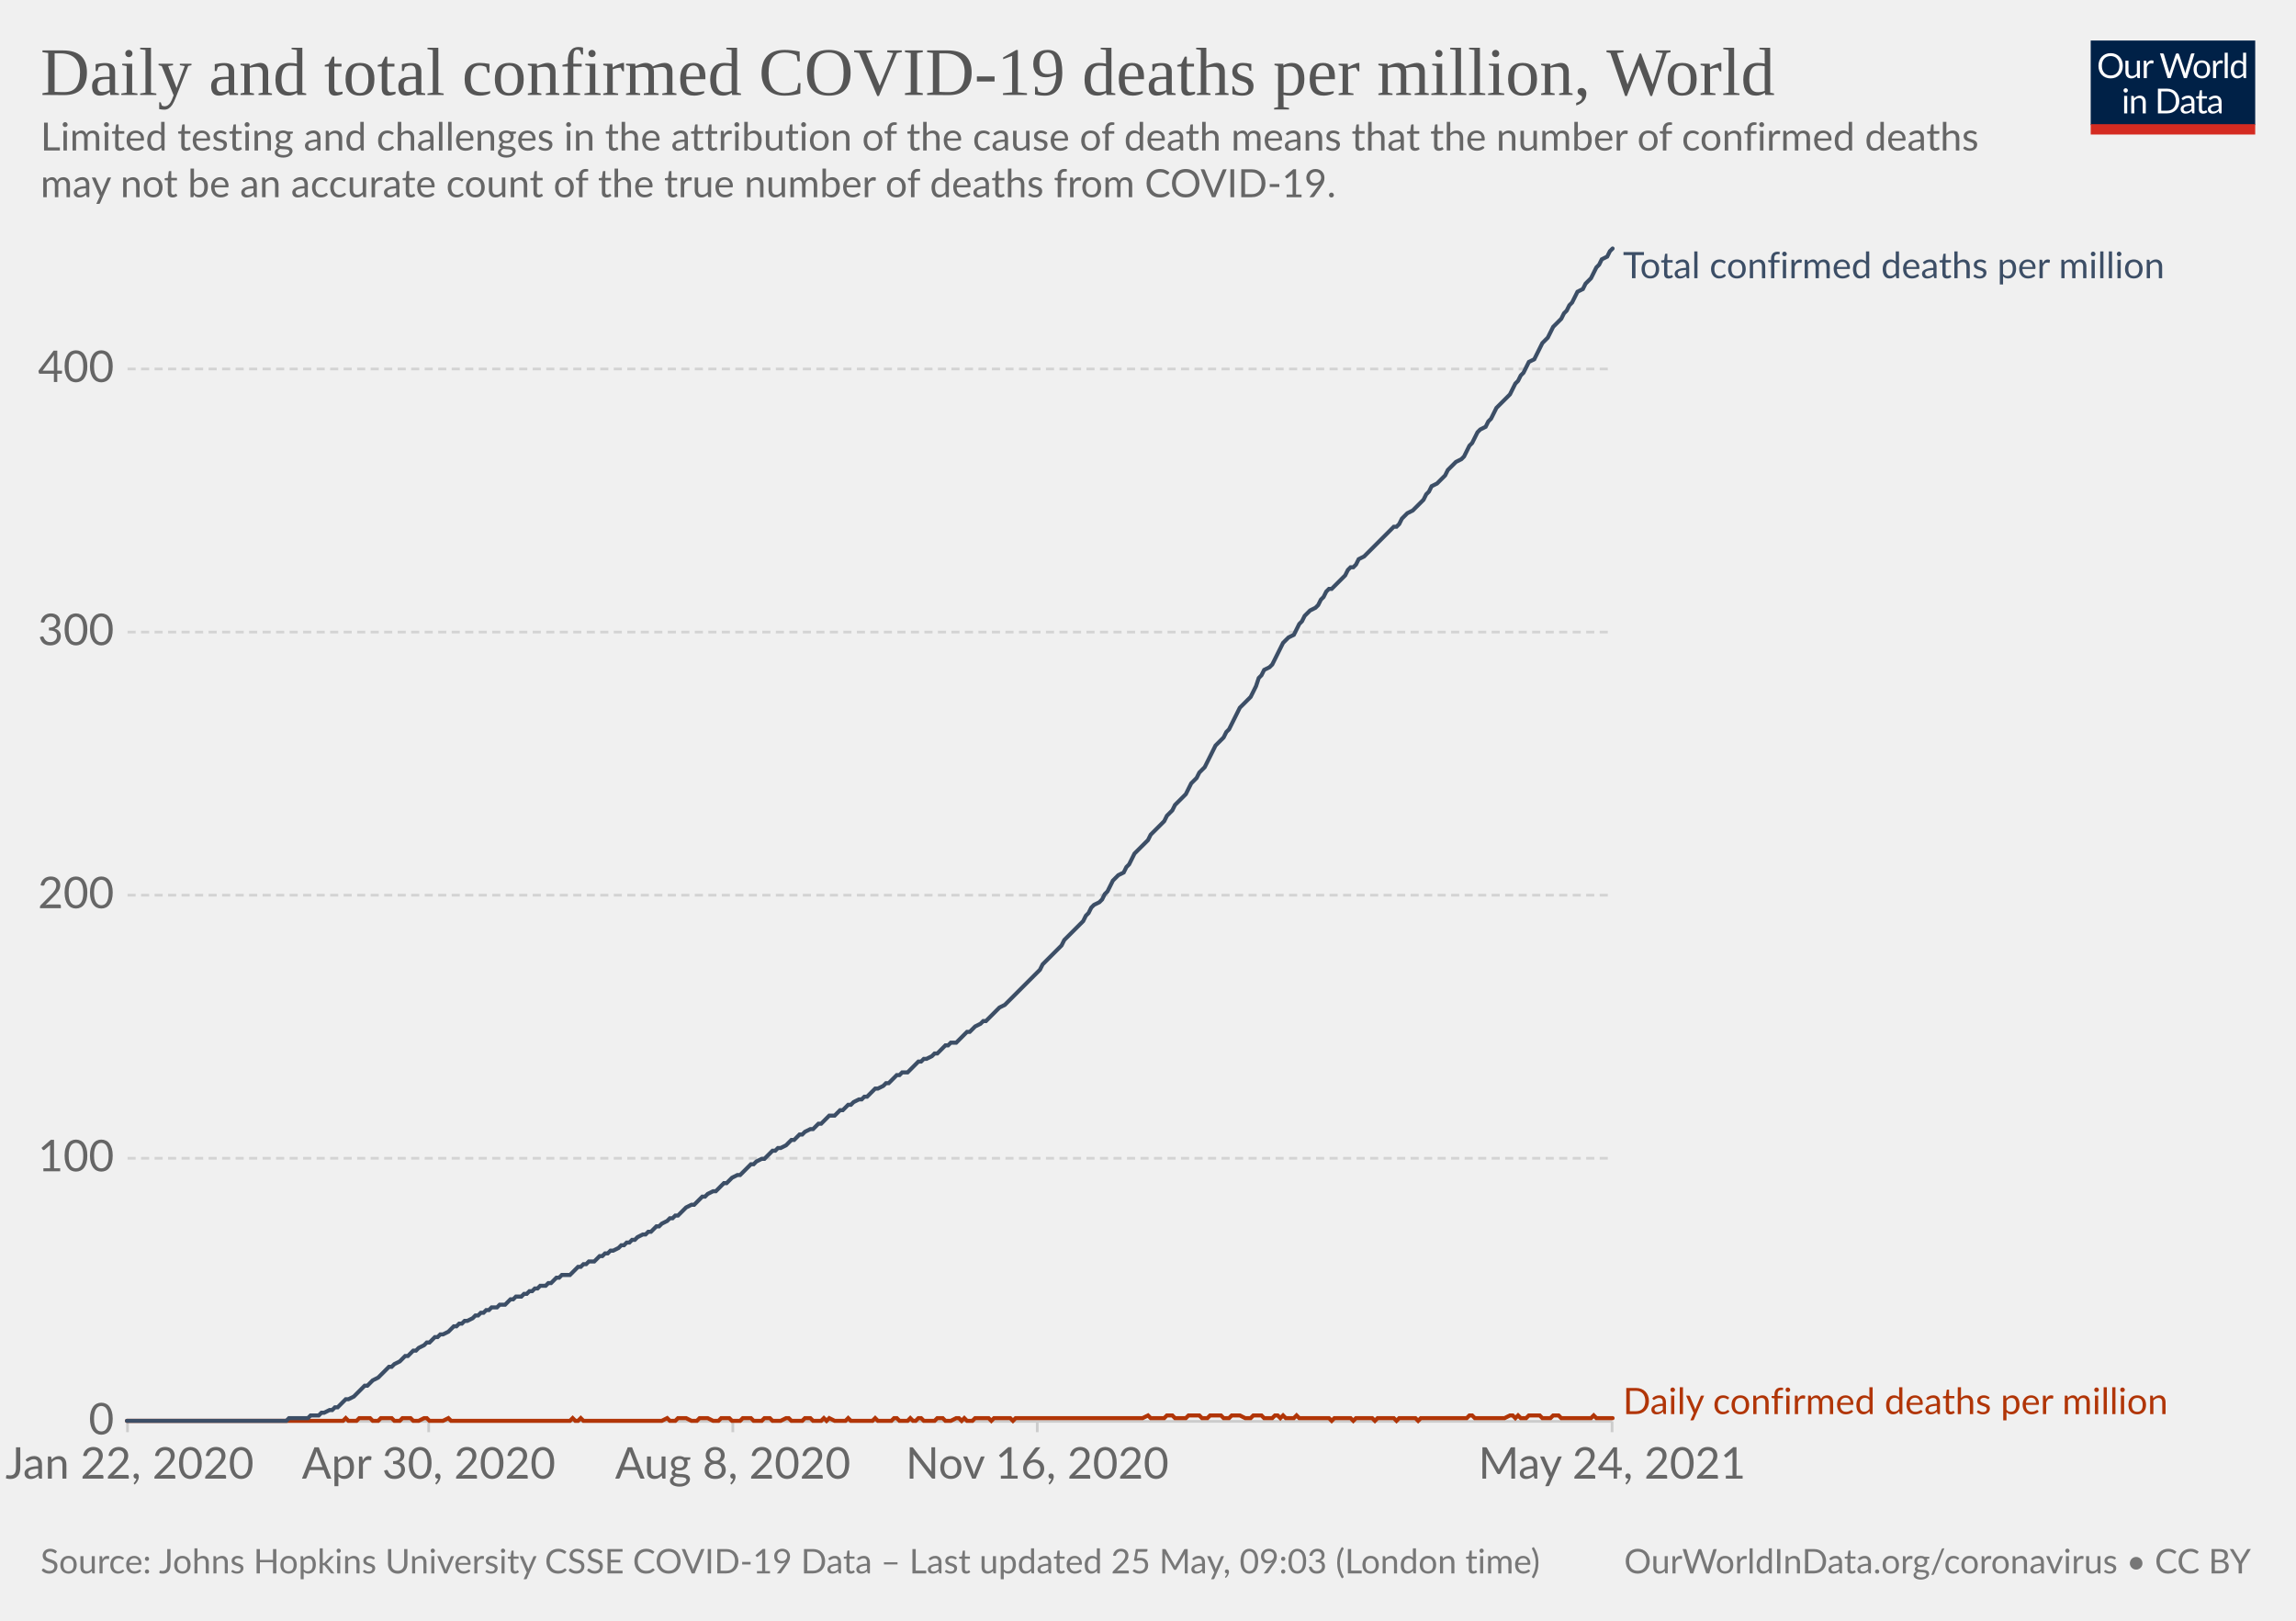
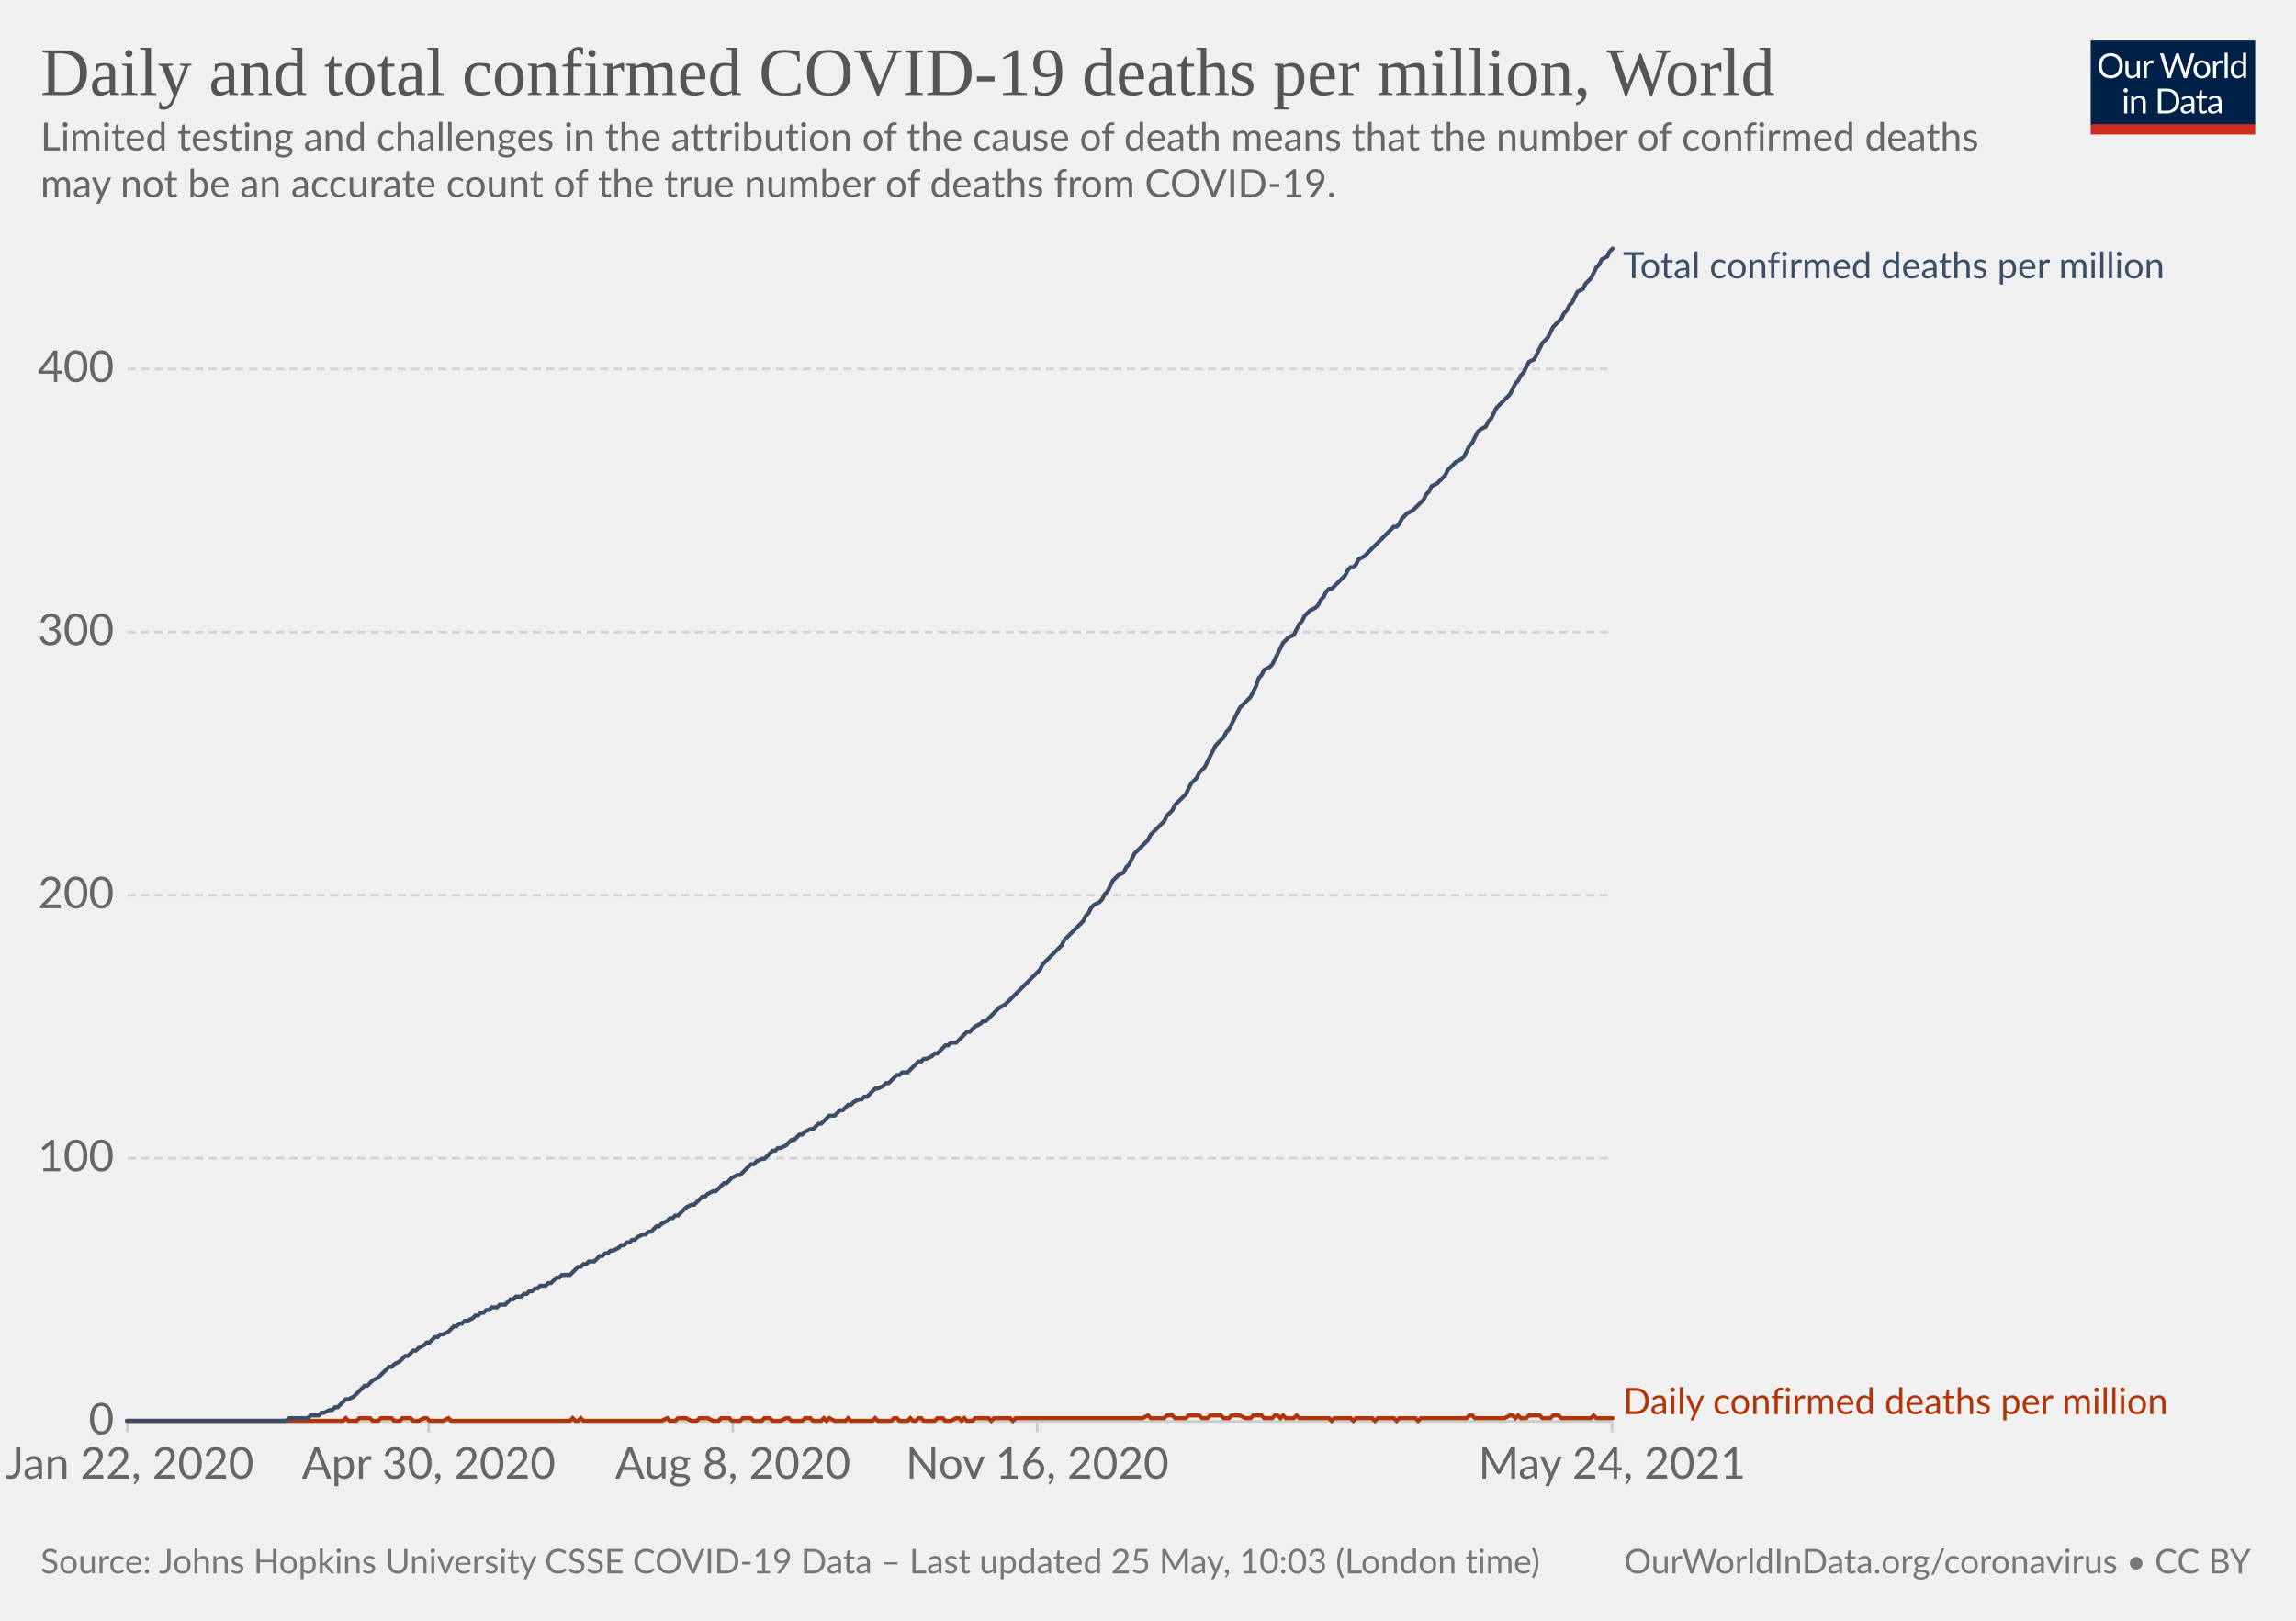
<svg xmlns="http://www.w3.org/2000/svg" version="1.1" style="background-color:#fff;-webkit-font-smoothing:antialiased" width="850" height="600" viewBox="0 0 850 600" font-family="Lato,'Helvetica Neue',Helvetica,Arial,sans-serif" font-size="18" text-rendering="optimizeLegibility">
  <g class="HeaderView">
    <g transform="matrix(.29 0 0 .29 774 15)">
      <svg className="owidLog" width="210" height="120" viewBox="0 0 210 120" fill="none">
        <g clip-path="url(#clip0)">
          <path d="M0 0h210v107.89H0V0z" fill="#002147" />
          <path d="M40.98 32.25c0 2.36-.38 4.53-1.12 6.51a14.26 14.26 0 01-8.1 8.4c-1.9.78-4.02 1.17-6.34 1.17a16.6 16.6 0 01-6.33-1.17 14.31 14.31 0 01-8.08-8.4 18.29 18.29 0 01-1.12-6.51c0-2.36.38-4.53 1.12-6.5.75-1.97 1.8-3.67 3.17-5.1a14.32 14.32 0 014.9-3.34c1.92-.8 4.03-1.19 6.34-1.19 2.32 0 4.43.4 6.34 1.19 1.92.8 3.56 1.9 4.93 3.34a14.87 14.87 0 013.17 5.1 18.1 18.1 0 011.12 6.5zm-4.38 0c0-1.94-.26-3.68-.8-5.22a10.91 10.91 0 00-2.24-3.89 9.68 9.68 0 00-3.52-2.46 11.95 11.95 0 00-4.62-.86c-1.68 0-3.21.28-4.6.86a9.88 9.88 0 00-3.54 2.46 10.91 10.91 0 00-2.24 3.9c-.53 1.53-.8 3.27-.8 5.2 0 1.94.27 3.68.8 5.22a11.17 11.17 0 002.24 3.9 10.01 10.01 0 003.55 2.44c1.38.56 2.9.83 4.6.83s3.24-.27 4.61-.83a9.8 9.8 0 003.52-2.44 11.17 11.17 0 002.25-3.9c.53-1.54.8-3.28.8-5.21zm26.22-6.54V48H60.5c-.56 0-.9-.27-1.05-.81l-.31-2.4a12.45 12.45 0 01-3.26 2.6c-1.2.64-2.58.96-4.13.96-1.22 0-2.3-.2-3.24-.6a6.52 6.52 0 01-2.33-1.7 7.37 7.37 0 01-1.43-2.67c-.3-1.04-.46-2.2-.46-3.45V25.7h3.91v14.22c0 1.68.38 2.99 1.15 3.91.77.93 1.96 1.39 3.54 1.39 1.16 0 2.24-.27 3.23-.82a10.42 10.42 0 002.8-2.28V25.7h3.91zm8.61 4.47a9.94 9.94 0 012.6-3.56 5.64 5.64 0 013.76-1.3c.47 0 .92.05 1.34.15.44.1.83.27 1.17.49l-.3 2.92c-.09.37-.3.55-.66.55-.2 0-.5-.04-.9-.13a6.21 6.21 0 00-3.24.18 4.23 4.23 0 00-1.47.92c-.42.4-.81.9-1.17 1.5-.33.58-.64 1.26-.92 2.02V48H67.7V25.71h2.25c.42 0 .72.08.88.25.16.16.27.44.33.83l.26 3.39zm61.16-13.7L122.75 48h-3.82l-7.99-24.05a21.95 21.95 0 01-.42-1.58 38.36 38.36 0 01-.44 1.58L102.05 48h-3.83L88.4 16.47h3.54c.38 0 .7.1.95.29.26.2.43.43.5.73l6.52 21.9.28 1.28.29 1.46.3-1.46.38-1.27 7.41-21.91c.1-.25.26-.48.51-.69.27-.22.58-.33.95-.33h1.23c.38 0 .69.1.92.29a1.77 1.77 0 01.53.73l7.4 21.9a28.4 28.4 0 01.68 2.62 29.52 29.52 0 01.52-2.61l6.54-21.91a1.31 1.31 0 01.48-.7c.27-.21.58-.32.95-.32h3.32zm9.35 8.88c1.63 0 3.1.27 4.4.82a9.43 9.43 0 015.46 5.94c.5 1.4.74 2.98.74 4.73 0 1.76-.25 3.34-.74 4.75a9.43 9.43 0 01-5.46 5.92c-1.3.52-2.77.79-4.4.79-1.64 0-3.12-.27-4.44-.8a9.42 9.42 0 01-3.35-2.3c-.92-1-1.63-2.2-2.13-3.61-.49-1.41-.73-3-.73-4.75s.24-3.33.73-4.73c.5-1.43 1.2-2.64 2.13-3.63a9.4 9.4 0 013.35-2.31c1.32-.55 2.8-.82 4.44-.82zm0 19.89c2.2 0 3.84-.73 4.93-2.2 1.08-1.48 1.63-3.54 1.63-6.18 0-2.66-.55-4.72-1.63-6.2-1.09-1.49-2.73-2.23-4.93-2.23-1.12 0-2.09.2-2.93.57a5.71 5.71 0 00-2.06 1.65 7.5 7.5 0 00-1.24 2.67c-.26 1.04-.4 2.22-.4 3.54 0 2.64.55 4.7 1.64 6.18 1.1 1.47 2.76 2.2 4.99 2.2zm17.97-15.07a9.94 9.94 0 012.6-3.56 5.64 5.64 0 013.76-1.3c.47 0 .91.05 1.34.15.44.1.83.27 1.16.49l-.28 2.92c-.09.37-.31.55-.66.55-.2 0-.5-.04-.9-.13a6.2 6.2 0 00-3.24.18 4.23 4.23 0 00-1.47.92c-.43.4-.82.9-1.17 1.5a13.1 13.1 0 00-.92 2.02V48h-3.94V25.71h2.24c.43 0 .72.08.88.25.17.16.28.44.33.83l.27 3.39zm15.04-14.59V48h-3.92V15.6h3.92zm19.55 15.43a6.22 6.22 0 00-2.38-2.05 6.7 6.7 0 00-2.86-.6c-2.07 0-3.66.75-4.77 2.23-1.12 1.48-1.68 3.6-1.68 6.33 0 1.46.13 2.7.38 3.74a7.29 7.29 0 001.1 2.56 4.35 4.35 0 001.78 1.45c.7.3 1.5.46 2.4.46 1.29 0 2.41-.3 3.36-.88a9.6 9.6 0 002.67-2.49V31.02zm3.91-15.43V48h-2.33c-.56 0-.9-.27-1.06-.81l-.35-2.71a12.13 12.13 0 01-3.25 2.77 8.28 8.28 0 01-4.23 1.06 7.31 7.31 0 01-6.14-2.9c-.73-.96-1.3-2.15-1.69-3.57a18.35 18.35 0 01.07-9.48 11.29 11.29 0 011.89-3.7 8.7 8.7 0 017.06-3.34 7.96 7.96 0 016.12 2.62V15.59h3.91zM46.61 70.71V93H42.7V70.71h3.91zm.84-7c0 .39-.08.75-.24 1.09a2.81 2.81 0 01-1.52 1.47 2.67 2.67 0 01-2.16 0 2.9 2.9 0 01-1.45-1.47 2.67 2.67 0 010-2.16c.15-.35.35-.65.6-.9.25-.27.53-.47.85-.62a2.67 2.67 0 012.16 0c.35.15.65.35.9.62.27.25.47.55.62.9.16.34.24.7.24 1.08zm7.97 10.24c.49-.54 1-1.04 1.54-1.48a9.85 9.85 0 013.66-1.84 8.96 8.96 0 015.43.35c.94.4 1.72.97 2.33 1.71a7.36 7.36 0 011.43 2.67c.32 1.04.49 2.19.49 3.45V93h-3.94V78.81c0-1.69-.4-3-1.17-3.92-.76-.93-1.93-1.4-3.5-1.4a6.6 6.6 0 00-3.25.83c-1 .56-1.92 1.31-2.77 2.27V93h-3.94V70.71h2.35c.56 0 .9.28 1.04.82l.3 2.42zm57.7 3.3c0 2.36-.37 4.5-1.11 6.44a14.3 14.3 0 01-3.17 4.98 14.1 14.1 0 01-4.93 3.2c-1.9.76-4.02 1.13-6.33 1.13H85.8V61.47h11.77c2.31 0 4.42.39 6.33 1.15a13.8 13.8 0 018.1 8.18 17.75 17.75 0 011.12 6.45zm-4.37 0c0-1.94-.26-3.67-.8-5.2a10.94 10.94 0 00-2.23-3.87 9.57 9.57 0 00-3.53-2.42 12.23 12.23 0 00-4.61-.83h-7.5v24.62h7.5c1.7 0 3.24-.28 4.61-.84a9.7 9.7 0 003.53-2.4 10.94 10.94 0 002.24-3.87c.53-1.53.8-3.26.8-5.2zm19.8 5.72c-1.8.06-3.34.2-4.62.44-1.26.22-2.3.51-3.1.88-.8.36-1.37.8-1.74 1.3-.35.5-.53 1.05-.53 1.67 0 .58.1 1.1.3 1.52a3 3 0 00.76 1.05c.34.27.73.46 1.17.6a6.13 6.13 0 001.45.17 7.28 7.28 0 003.5-.81 11.95 11.95 0 002.82-2.2v-4.62zm-12.65-9.11a12.73 12.73 0 013.98-2.66c1.43-.59 3-.88 4.73-.88 1.25 0 2.36.2 3.33.61a6.81 6.81 0 013.94 4.38c.33 1.04.5 2.19.5 3.43V93h-1.74a1.8 1.8 0 01-.88-.18c-.2-.13-.36-.38-.48-.74l-.44-2.12-1.72 1.46a9.48 9.48 0 01-3.74 1.7c-.69.15-1.46.23-2.3.23-.87 0-1.69-.12-2.45-.35a5.34 5.34 0 01-3.34-2.93 6.64 6.64 0 01-.49-2.64c0-.88.25-1.72.73-2.53a6.33 6.33 0 012.35-2.17c1.09-.63 2.5-1.15 4.25-1.54 1.75-.41 3.89-.65 6.42-.7v-1.75c0-1.73-.37-3.03-1.12-3.91-.75-.9-1.84-1.34-3.28-1.34-.97 0-1.78.12-2.44.37-.64.23-1.2.5-1.7.81l-1.23.82c-.33.23-.67.35-1 .35-.27 0-.5-.07-.69-.2a2.1 2.1 0 01-.48-.53l-.7-1.25zm27.67 19.5c-1.76 0-3.12-.5-4.07-1.48-.94-.98-1.41-2.4-1.41-4.25V74h-2.68a.9.9 0 01-.6-.2c-.16-.14-.24-.36-.24-.66v-1.56l3.65-.46.9-6.89a.9.9 0 01.29-.52.88.88 0 01.62-.22H142v7.67h6.44V74H142v13.38c0 .94.22 1.63.68 2.09.45.45 1.04.68 1.76.68a3.21 3.21 0 001.85-.53l.55-.35c.16-.12.3-.18.41-.18.2 0 .4.13.55.38l1.15 1.87a7.45 7.45 0 01-2.44 1.5 8.53 8.53 0 01-2.95.52zm19.68-10.4c-1.8.07-3.34.21-4.62.45-1.26.22-2.3.51-3.1.88-.8.36-1.37.8-1.74 1.3-.35.5-.53 1.05-.53 1.67 0 .58.1 1.1.3 1.52a2.9 2.9 0 00.76 1.05c.34.27.73.46 1.17.6a6.13 6.13 0 001.45.17 7.3 7.3 0 003.5-.81 12.04 12.04 0 002.82-2.2v-4.62zm-12.65-9.1a12.72 12.72 0 013.99-2.66c1.42-.59 3-.88 4.72-.88 1.25 0 2.36.2 3.33.61a6.81 6.81 0 013.94 4.38c.33 1.04.5 2.19.5 3.43V93h-1.74a1.8 1.8 0 01-.88-.18c-.2-.13-.36-.38-.48-.74l-.44-2.12-1.72 1.46a9.48 9.48 0 01-3.74 1.7c-.69.15-1.46.23-2.3.23-.87 0-1.69-.12-2.45-.35a5.33 5.33 0 01-3.34-2.93 6.62 6.62 0 01-.49-2.64c0-.88.25-1.72.73-2.53a6.33 6.33 0 012.35-2.17c1.09-.63 2.5-1.15 4.25-1.54a31.2 31.2 0 016.42-.7v-1.75c0-1.73-.37-3.03-1.12-3.91-.75-.9-1.84-1.34-3.28-1.34-.97 0-1.78.12-2.44.37-.64.23-1.2.5-1.7.81l-1.22.82c-.34.23-.68.35-1.02.35-.26 0-.49-.07-.68-.2a1.88 1.88 0 01-.48-.53l-.7-1.25zM40.98 32.25c0 2.36-.38 4.53-1.12 6.51a14.26 14.26 0 01-8.1 8.4c-1.9.78-4.02 1.17-6.34 1.17a16.6 16.6 0 01-6.33-1.17 14.31 14.31 0 01-8.08-8.4 18.29 18.29 0 01-1.12-6.51c0-2.36.38-4.53 1.12-6.5.75-1.97 1.8-3.67 3.17-5.1a14.32 14.32 0 014.9-3.34c1.92-.8 4.03-1.19 6.34-1.19 2.32 0 4.43.4 6.34 1.19 1.92.8 3.56 1.9 4.93 3.34a14.87 14.87 0 013.17 5.1 18.1 18.1 0 011.12 6.5zm-4.38 0c0-1.94-.26-3.68-.8-5.22a10.91 10.91 0 00-2.24-3.89 9.68 9.68 0 00-3.52-2.46 11.95 11.95 0 00-4.62-.86c-1.68 0-3.21.28-4.6.86a9.88 9.88 0 00-3.54 2.46 10.91 10.91 0 00-2.24 3.9c-.53 1.53-.8 3.27-.8 5.2 0 1.94.27 3.68.8 5.22a11.17 11.17 0 002.24 3.9 10.01 10.01 0 003.55 2.44c1.38.56 2.9.83 4.6.83s3.24-.27 4.61-.83a9.8 9.8 0 003.52-2.44 11.17 11.17 0 002.25-3.9c.53-1.54.8-3.28.8-5.21zm26.22-6.54V48H60.5c-.56 0-.9-.27-1.05-.81l-.31-2.4a12.45 12.45 0 01-3.26 2.6c-1.2.64-2.58.96-4.13.96-1.22 0-2.3-.2-3.24-.6a6.52 6.52 0 01-2.33-1.7 7.37 7.37 0 01-1.43-2.67c-.3-1.04-.46-2.2-.46-3.45V25.7h3.91v14.22c0 1.68.38 2.99 1.15 3.91.77.93 1.96 1.39 3.54 1.39 1.16 0 2.24-.27 3.23-.82a10.42 10.42 0 002.8-2.28V25.7h3.91zm8.61 4.47a9.94 9.94 0 012.6-3.56 5.64 5.64 0 013.76-1.3c.47 0 .92.05 1.34.15.44.1.83.27 1.17.49l-.3 2.92c-.09.37-.3.55-.66.55-.2 0-.5-.04-.9-.13a6.21 6.21 0 00-3.24.18 4.23 4.23 0 00-1.47.92c-.42.4-.81.9-1.17 1.5-.33.58-.64 1.26-.92 2.02V48H67.7V25.71h2.25c.42 0 .72.08.88.25.16.16.27.44.33.83l.26 3.39zm61.16-13.7L122.75 48h-3.82l-7.99-24.05a21.95 21.95 0 01-.42-1.58 38.36 38.36 0 01-.44 1.58L102.05 48h-3.83L88.4 16.47h3.54c.38 0 .7.1.95.29.26.2.43.43.5.73l6.52 21.9.28 1.28.29 1.46.3-1.46.38-1.27 7.41-21.91c.1-.25.26-.48.51-.69.27-.22.58-.33.95-.33h1.23c.38 0 .69.1.92.29a1.77 1.77 0 01.53.73l7.4 21.9a28.4 28.4 0 01.68 2.62 29.52 29.52 0 01.52-2.61l6.54-21.91a1.31 1.31 0 01.48-.7c.27-.21.58-.32.95-.32h3.32zm9.35 8.88c1.63 0 3.1.27 4.4.82a9.43 9.43 0 015.46 5.94c.5 1.4.74 2.98.74 4.73 0 1.76-.25 3.34-.74 4.75a9.43 9.43 0 01-5.46 5.92c-1.3.52-2.77.79-4.4.79-1.64 0-3.12-.27-4.44-.8a9.42 9.42 0 01-3.35-2.3c-.92-1-1.63-2.2-2.13-3.61-.49-1.41-.73-3-.73-4.75s.24-3.33.73-4.73c.5-1.43 1.2-2.64 2.13-3.63a9.4 9.4 0 013.35-2.31c1.32-.55 2.8-.82 4.44-.82zm0 19.89c2.2 0 3.84-.73 4.93-2.2 1.08-1.48 1.63-3.54 1.63-6.18 0-2.66-.55-4.72-1.63-6.2-1.09-1.49-2.73-2.23-4.93-2.23-1.12 0-2.09.2-2.93.57a5.71 5.71 0 00-2.06 1.65 7.5 7.5 0 00-1.24 2.67c-.26 1.04-.4 2.22-.4 3.54 0 2.64.55 4.7 1.64 6.18 1.1 1.47 2.76 2.2 4.99 2.2zm17.97-15.07a9.94 9.94 0 012.6-3.56 5.64 5.64 0 013.76-1.3c.47 0 .91.05 1.34.15.44.1.83.27 1.16.49l-.28 2.92c-.09.37-.31.55-.66.55-.2 0-.5-.04-.9-.13a6.2 6.2 0 00-3.24.18 4.23 4.23 0 00-1.47.92c-.43.4-.82.9-1.17 1.5a13.1 13.1 0 00-.92 2.02V48h-3.94V25.71h2.24c.43 0 .72.08.88.25.17.16.28.44.33.83l.27 3.39zm15.04-14.59V48h-3.92V15.6h3.92zm19.55 15.43a6.22 6.22 0 00-2.38-2.05 6.7 6.7 0 00-2.86-.6c-2.07 0-3.66.75-4.77 2.23-1.12 1.48-1.68 3.6-1.68 6.33 0 1.46.13 2.7.38 3.74a7.29 7.29 0 001.1 2.56 4.35 4.35 0 001.78 1.45c.7.3 1.5.46 2.4.46 1.29 0 2.41-.3 3.36-.88a9.6 9.6 0 002.67-2.49V31.02zm3.91-15.43V48h-2.33c-.56 0-.9-.27-1.06-.81l-.35-2.71a12.13 12.13 0 01-3.25 2.77 8.28 8.28 0 01-4.23 1.06 7.31 7.31 0 01-6.14-2.9c-.73-.96-1.3-2.15-1.69-3.57a18.35 18.35 0 01.07-9.48 11.29 11.29 0 011.89-3.7 8.7 8.7 0 017.06-3.34 7.96 7.96 0 016.12 2.62V15.59h3.91zM46.61 70.71V93H42.7V70.71h3.91zm.84-7c0 .39-.08.75-.24 1.09a2.81 2.81 0 01-1.52 1.47 2.67 2.67 0 01-2.16 0 2.9 2.9 0 01-1.45-1.47 2.67 2.67 0 010-2.16c.15-.35.35-.65.6-.9.25-.27.53-.47.85-.62a2.67 2.67 0 012.16 0c.35.15.65.35.9.62.27.25.47.55.62.9.16.34.24.7.24 1.08zm7.97 10.24c.49-.54 1-1.04 1.54-1.48a9.85 9.85 0 013.66-1.84 8.96 8.96 0 015.43.35c.94.4 1.72.97 2.33 1.71a7.36 7.36 0 011.43 2.67c.32 1.04.49 2.19.49 3.45V93h-3.94V78.81c0-1.69-.4-3-1.17-3.92-.76-.93-1.93-1.4-3.5-1.4a6.6 6.6 0 00-3.25.83c-1 .56-1.92 1.31-2.77 2.27V93h-3.94V70.71h2.35c.56 0 .9.28 1.04.82l.3 2.42zm57.7 3.3c0 2.36-.37 4.5-1.11 6.44a14.3 14.3 0 01-3.17 4.98 14.1 14.1 0 01-4.93 3.2c-1.9.76-4.02 1.13-6.33 1.13H85.8V61.47h11.77c2.31 0 4.42.39 6.33 1.15a13.8 13.8 0 018.1 8.18 17.75 17.75 0 011.12 6.45zm-4.37 0c0-1.94-.26-3.67-.8-5.2a10.94 10.94 0 00-2.23-3.87 9.57 9.57 0 00-3.53-2.42 12.23 12.23 0 00-4.61-.83h-7.5v24.62h7.5c1.7 0 3.24-.28 4.61-.84a9.7 9.7 0 003.53-2.4 10.94 10.94 0 002.24-3.87c.53-1.53.8-3.26.8-5.2zm19.8 5.72c-1.8.06-3.34.2-4.62.44-1.26.22-2.3.51-3.1.88-.8.36-1.37.8-1.74 1.3-.35.5-.53 1.05-.53 1.67 0 .58.1 1.1.3 1.52a3 3 0 00.76 1.05c.34.27.73.46 1.17.6a6.13 6.13 0 001.45.17 7.28 7.28 0 003.5-.81 11.95 11.95 0 002.82-2.2v-4.62zm-12.65-9.11a12.73 12.73 0 013.98-2.66c1.43-.59 3-.88 4.73-.88 1.25 0 2.36.2 3.33.61a6.81 6.81 0 013.94 4.38c.33 1.04.5 2.19.5 3.43V93h-1.74a1.8 1.8 0 01-.88-.18c-.2-.13-.36-.38-.48-.74l-.44-2.12-1.72 1.46a9.48 9.48 0 01-3.74 1.7c-.69.15-1.46.23-2.3.23-.87 0-1.69-.12-2.45-.35a5.34 5.34 0 01-3.34-2.93 6.64 6.64 0 01-.49-2.64c0-.88.25-1.72.73-2.53a6.33 6.33 0 012.35-2.17c1.09-.63 2.5-1.15 4.25-1.54 1.75-.41 3.89-.65 6.42-.7v-1.75c0-1.73-.37-3.03-1.12-3.91-.75-.9-1.84-1.34-3.28-1.34-.97 0-1.78.12-2.44.37-.64.23-1.2.5-1.7.81l-1.23.82c-.33.23-.67.35-1 .35-.27 0-.5-.07-.69-.2a2.1 2.1 0 01-.48-.53l-.7-1.25zm27.67 19.5c-1.76 0-3.12-.5-4.07-1.48-.94-.98-1.41-2.4-1.41-4.25V74h-2.68a.9.9 0 01-.6-.2c-.16-.14-.24-.36-.24-.66v-1.56l3.65-.46.9-6.89a.9.9 0 01.29-.52.88.88 0 01.62-.22H142v7.67h6.44V74H142v13.38c0 .94.22 1.63.68 2.09.45.45 1.04.68 1.76.68a3.21 3.21 0 001.85-.53l.55-.35c.16-.12.3-.18.41-.18.2 0 .4.13.55.38l1.15 1.87a7.45 7.45 0 01-2.44 1.5 8.53 8.53 0 01-2.95.52zm19.68-10.4c-1.8.07-3.34.21-4.62.45-1.26.22-2.3.51-3.1.88-.8.36-1.37.8-1.74 1.3-.35.5-.53 1.05-.53 1.67 0 .58.1 1.1.3 1.52a2.9 2.9 0 00.76 1.05c.34.27.73.46 1.17.6a6.13 6.13 0 001.45.17 7.3 7.3 0 003.5-.81 12.04 12.04 0 002.82-2.2v-4.62zm-12.65-9.1a12.72 12.72 0 013.99-2.66c1.42-.59 3-.88 4.72-.88 1.25 0 2.36.2 3.33.61a6.81 6.81 0 013.94 4.38c.33 1.04.5 2.19.5 3.43V93h-1.74a1.8 1.8 0 01-.88-.18c-.2-.13-.36-.38-.48-.74l-.44-2.12-1.72 1.46a9.48 9.48 0 01-3.74 1.7c-.69.15-1.46.23-2.3.23-.87 0-1.69-.12-2.45-.35a5.33 5.33 0 01-3.34-2.93 6.62 6.62 0 01-.49-2.64c0-.88.25-1.72.73-2.53a6.33 6.33 0 012.35-2.17c1.09-.63 2.5-1.15 4.25-1.54a31.2 31.2 0 016.42-.7v-1.75c0-1.73-.37-3.03-1.12-3.91-.75-.9-1.84-1.34-3.28-1.34-.97 0-1.78.12-2.44.37-.64.23-1.2.5-1.7.81l-1.22.82c-.34.23-.68.35-1.02.35-.26 0-.49-.07-.68-.2a1.88 1.88 0 01-.48-.53l-.7-1.25zM40.98 32.25c0 2.36-.38 4.53-1.12 6.51a14.26 14.26 0 01-8.1 8.4c-1.9.78-4.02 1.17-6.34 1.17a16.6 16.6 0 01-6.33-1.17 14.31 14.31 0 01-8.08-8.4 18.29 18.29 0 01-1.12-6.51c0-2.36.38-4.53 1.12-6.5.75-1.97 1.8-3.67 3.17-5.1a14.32 14.32 0 014.9-3.34c1.92-.8 4.03-1.19 6.34-1.19 2.32 0 4.43.4 6.34 1.19 1.92.8 3.56 1.9 4.93 3.34a14.87 14.87 0 013.17 5.1 18.1 18.1 0 011.12 6.5zm-4.38 0c0-1.94-.26-3.68-.8-5.22a10.91 10.91 0 00-2.24-3.89 9.68 9.68 0 00-3.52-2.46 11.95 11.95 0 00-4.62-.86c-1.68 0-3.21.28-4.6.86a9.88 9.88 0 00-3.54 2.46 10.91 10.91 0 00-2.24 3.9c-.53 1.53-.8 3.27-.8 5.2 0 1.94.27 3.68.8 5.22a11.17 11.17 0 002.24 3.9 10.01 10.01 0 003.55 2.44c1.38.56 2.9.83 4.6.83s3.24-.27 4.61-.83a9.8 9.8 0 003.52-2.44 11.17 11.17 0 002.25-3.9c.53-1.54.8-3.28.8-5.21zm26.22-6.54V48H60.5c-.56 0-.9-.27-1.05-.81l-.31-2.4a12.45 12.45 0 01-3.26 2.6c-1.2.64-2.58.96-4.13.96-1.22 0-2.3-.2-3.24-.6a6.52 6.52 0 01-2.33-1.7 7.37 7.37 0 01-1.43-2.67c-.3-1.04-.46-2.2-.46-3.45V25.7h3.91v14.22c0 1.68.38 2.99 1.15 3.91.77.93 1.96 1.39 3.54 1.39 1.16 0 2.24-.27 3.23-.82a10.42 10.42 0 002.8-2.28V25.7h3.91zm8.61 4.47a9.94 9.94 0 012.6-3.56 5.64 5.64 0 013.76-1.3c.47 0 .92.05 1.34.15.44.1.83.27 1.17.49l-.3 2.92c-.09.37-.3.55-.66.55-.2 0-.5-.04-.9-.13a6.21 6.21 0 00-3.24.18 4.23 4.23 0 00-1.47.92c-.42.4-.81.9-1.17 1.5-.33.58-.64 1.26-.92 2.02V48H67.7V25.71h2.25c.42 0 .72.08.88.25.16.16.27.44.33.83l.26 3.39zm61.16-13.7L122.75 48h-3.82l-7.99-24.05a21.95 21.95 0 01-.42-1.58 38.36 38.36 0 01-.44 1.58L102.05 48h-3.83L88.4 16.47h3.54c.38 0 .7.1.95.29.26.2.43.43.5.73l6.52 21.9.28 1.28.29 1.46.3-1.46.38-1.27 7.41-21.91c.1-.25.26-.48.51-.69.27-.22.58-.33.95-.33h1.23c.38 0 .69.1.92.29a1.77 1.77 0 01.53.73l7.4 21.9a28.4 28.4 0 01.68 2.62 29.52 29.52 0 01.52-2.61l6.54-21.91a1.31 1.31 0 01.48-.7c.27-.21.58-.32.95-.32h3.32zm9.35 8.88c1.63 0 3.1.27 4.4.82a9.43 9.43 0 015.46 5.94c.5 1.4.74 2.98.74 4.73 0 1.76-.25 3.34-.74 4.75a9.43 9.43 0 01-5.46 5.92c-1.3.52-2.77.79-4.4.79-1.64 0-3.12-.27-4.44-.8a9.42 9.42 0 01-3.35-2.3c-.92-1-1.63-2.2-2.13-3.61-.49-1.41-.73-3-.73-4.75s.24-3.33.73-4.73c.5-1.43 1.2-2.64 2.13-3.63a9.4 9.4 0 013.35-2.31c1.32-.55 2.8-.82 4.44-.82zm0 19.89c2.2 0 3.84-.73 4.93-2.2 1.08-1.48 1.63-3.54 1.63-6.18 0-2.66-.55-4.72-1.63-6.2-1.09-1.49-2.73-2.23-4.93-2.23-1.12 0-2.09.2-2.93.57a5.71 5.71 0 00-2.06 1.65 7.5 7.5 0 00-1.24 2.67c-.26 1.04-.4 2.22-.4 3.54 0 2.64.55 4.7 1.64 6.18 1.1 1.47 2.76 2.2 4.99 2.2zm17.97-15.07a9.94 9.94 0 012.6-3.56 5.64 5.64 0 013.76-1.3c.47 0 .91.05 1.34.15.44.1.83.27 1.16.49l-.28 2.92c-.09.37-.31.55-.66.55-.2 0-.5-.04-.9-.13a6.2 6.2 0 00-3.24.18 4.23 4.23 0 00-1.47.92c-.43.4-.82.9-1.17 1.5a13.1 13.1 0 00-.92 2.02V48h-3.94V25.71h2.24c.43 0 .72.08.88.25.17.16.28.44.33.83l.27 3.39zm15.04-14.59V48h-3.92V15.6h3.92zm19.55 15.43a6.22 6.22 0 00-2.38-2.05 6.7 6.7 0 00-2.86-.6c-2.07 0-3.66.75-4.77 2.23-1.12 1.48-1.68 3.6-1.68 6.33 0 1.46.13 2.7.38 3.74a7.29 7.29 0 001.1 2.56 4.35 4.35 0 001.78 1.45c.7.3 1.5.46 2.4.46 1.29 0 2.41-.3 3.36-.88a9.6 9.6 0 002.67-2.49V31.02zm3.91-15.43V48h-2.33c-.56 0-.9-.27-1.06-.81l-.35-2.71a12.13 12.13 0 01-3.25 2.77 8.28 8.28 0 01-4.23 1.06 7.31 7.31 0 01-6.14-2.9c-.73-.96-1.3-2.15-1.69-3.57a18.35 18.35 0 01.07-9.48 11.29 11.29 0 011.89-3.7 8.7 8.7 0 017.06-3.34 7.96 7.96 0 016.12 2.62V15.59h3.91zM46.61 70.71V93H42.7V70.71h3.91zm.84-7c0 .39-.08.75-.24 1.09a2.81 2.81 0 01-1.52 1.47 2.67 2.67 0 01-2.16 0 2.9 2.9 0 01-1.45-1.47 2.67 2.67 0 010-2.16c.15-.35.35-.65.6-.9.25-.27.53-.47.85-.62a2.67 2.67 0 012.16 0c.35.15.65.35.9.62.27.25.47.55.62.9.16.34.24.7.24 1.08zm7.97 10.24c.49-.54 1-1.04 1.54-1.48a9.85 9.85 0 013.66-1.84 8.96 8.96 0 015.43.35c.94.4 1.72.97 2.33 1.71a7.36 7.36 0 011.43 2.67c.32 1.04.49 2.19.49 3.45V93h-3.94V78.81c0-1.69-.4-3-1.17-3.92-.76-.93-1.93-1.4-3.5-1.4a6.6 6.6 0 00-3.25.83c-1 .56-1.92 1.31-2.77 2.27V93h-3.94V70.71h2.35c.56 0 .9.28 1.04.82l.3 2.42zm57.7 3.3c0 2.36-.37 4.5-1.11 6.44a14.3 14.3 0 01-3.17 4.98 14.1 14.1 0 01-4.93 3.2c-1.9.76-4.02 1.13-6.33 1.13H85.8V61.47h11.77c2.31 0 4.42.39 6.33 1.15a13.8 13.8 0 018.1 8.18 17.75 17.75 0 011.12 6.45zm-4.37 0c0-1.94-.26-3.67-.8-5.2a10.94 10.94 0 00-2.23-3.87 9.57 9.57 0 00-3.53-2.42 12.23 12.23 0 00-4.61-.83h-7.5v24.62h7.5c1.7 0 3.24-.28 4.61-.84a9.7 9.7 0 003.53-2.4 10.94 10.94 0 002.24-3.87c.53-1.53.8-3.26.8-5.2zm19.8 5.72c-1.8.06-3.34.2-4.62.44-1.26.22-2.3.51-3.1.88-.8.36-1.37.8-1.74 1.3-.35.5-.53 1.05-.53 1.67 0 .58.1 1.1.3 1.52a3 3 0 00.76 1.05c.34.27.73.46 1.17.6a6.13 6.13 0 001.45.17 7.28 7.28 0 003.5-.81 11.95 11.95 0 002.82-2.2v-4.62zm-12.65-9.11a12.73 12.73 0 013.98-2.66c1.43-.59 3-.88 4.73-.88 1.25 0 2.36.2 3.33.61a6.81 6.81 0 013.94 4.38c.33 1.04.5 2.19.5 3.43V93h-1.74a1.8 1.8 0 01-.88-.18c-.2-.13-.36-.38-.48-.74l-.44-2.12-1.72 1.46a9.48 9.48 0 01-3.74 1.7c-.69.15-1.46.23-2.3.23-.87 0-1.69-.12-2.45-.35a5.34 5.34 0 01-3.34-2.93 6.64 6.64 0 01-.49-2.64c0-.88.25-1.72.73-2.53a6.33 6.33 0 012.35-2.17c1.09-.63 2.5-1.15 4.25-1.54 1.75-.41 3.89-.65 6.42-.7v-1.75c0-1.73-.37-3.03-1.12-3.91-.75-.9-1.84-1.34-3.28-1.34-.97 0-1.78.12-2.44.37-.64.23-1.2.5-1.7.81l-1.23.82c-.33.23-.67.35-1 .35-.27 0-.5-.07-.69-.2a2.1 2.1 0 01-.48-.53l-.7-1.25zm27.67 19.5c-1.76 0-3.12-.5-4.07-1.48-.94-.98-1.41-2.4-1.41-4.25V74h-2.68a.9.9 0 01-.6-.2c-.16-.14-.24-.36-.24-.66v-1.56l3.65-.46.9-6.89a.9.9 0 01.29-.52.88.88 0 01.62-.22H142v7.67h6.44V74H142v13.38c0 .94.22 1.63.68 2.09.45.45 1.04.68 1.76.68a3.21 3.21 0 001.85-.53l.55-.35c.16-.12.3-.18.41-.18.2 0 .4.13.55.38l1.15 1.87a7.45 7.45 0 01-2.44 1.5 8.53 8.53 0 01-2.95.52zm19.68-10.4c-1.8.07-3.34.21-4.62.45-1.26.22-2.3.51-3.1.88-.8.36-1.37.8-1.74 1.3-.35.5-.53 1.05-.53 1.67 0 .58.1 1.1.3 1.52a2.9 2.9 0 00.76 1.05c.34.27.73.46 1.17.6a6.13 6.13 0 001.45.17 7.3 7.3 0 003.5-.81 12.04 12.04 0 002.82-2.2v-4.62zm-12.65-9.1a12.72 12.72 0 013.99-2.66c1.42-.59 3-.88 4.72-.88 1.25 0 2.36.2 3.33.61a6.81 6.81 0 013.94 4.38c.33 1.04.5 2.19.5 3.43V93h-1.74a1.8 1.8 0 01-.88-.18c-.2-.13-.36-.38-.48-.74l-.44-2.12-1.72 1.46a9.48 9.48 0 01-3.74 1.7c-.69.15-1.46.23-2.3.23-.87 0-1.69-.12-2.45-.35a5.33 5.33 0 01-3.34-2.93 6.62 6.62 0 01-.49-2.64c0-.88.25-1.72.73-2.53a6.33 6.33 0 012.35-2.17c1.09-.63 2.5-1.15 4.25-1.54a31.2 31.2 0 016.42-.7v-1.75c0-1.73-.37-3.03-1.12-3.91-.75-.9-1.84-1.34-3.28-1.34-.97 0-1.78.12-2.44.37-.64.23-1.2.5-1.7.81l-1.22.82c-.34.23-.68.35-1.02.35-.26 0-.49-.07-.68-.2a1.88 1.88 0 01-.48-.53l-.7-1.25z" fill="#fff" />
          <path fill="#D42B21" d="M0 106.79h210V120H0z" />
        </g>
        <defs>
          <clipPath id="clip0">
            <path fill="#fff" d="M0 0h210v120H0z" />
          </clipPath>
        </defs>
      </svg>
    </g>
    <a href="https://ourworldindata.org/grapher/total-daily-covid-deaths-per-million?country=~OWID_WRL" target="_blank" rel="noopener" font-family="&quot;Playfair Display&quot;,Georgia,&quot;Times New Roman&quot;,serif">
      <text font-size="25.2" x="15" y="35.2" fill="#555">
        <tspan x="15" y="35.16">Daily and total confirmed COVID-19 deaths per million, World</tspan>
      </text>
    </a>
    <text font-size="14.4" x="15" y="55.7" fill="#666">
      <tspan x="15" y="55.72">Limited testing and challenges in the attribution of the cause of death means that the number of confirmed deaths</tspan>
      <tspan x="15" y="73">may not be an accurate count of the true number of deaths from COVID-19.</tspan>
    </text>
  </g>
  <g class="LineChart">
    <defs>
      <clipPath id="a">
        <path d="M37.22 74.2h830v910.4h-830z" />
      </clipPath>
    </defs>
    <g class="DualAxisView">
      <g class="HorizontalAxis">
        <path stroke="#ccc" d="M47.2 526.2v4M158.7 526.2v4M271.3 526.2v4M384 526.2v4M596.8 526.2v4" />
        <text x="48" y="547.4" fill="#666" text-anchor="middle" font-size="16.2">Jan 22, 2020</text>
        <text x="158.7" y="547.4" fill="#666" text-anchor="middle" font-size="16.2">Apr 30, 2020</text>
        <text x="271.3" y="547.4" fill="#666" text-anchor="middle" font-size="16.2">Aug 8, 2020</text>
        <text x="384" y="547.4" fill="#666" text-anchor="middle" font-size="16.2">Nov 16, 2020</text>
        <text x="596.8" y="547.4" fill="#666" text-anchor="middle" font-size="16.2">May 24, 2021</text>
      </g>
      <g class="VerticalAxis" fill="#666" dominant-baseline="middle" text-anchor="end" font-size="16.2">
        <text x="42.22" y="526.2">0</text>
        <text x="42.22" y="428.8">100</text>
        <text x="42.22" y="331.4">200</text>
        <text x="42.22" y="234">300</text>
        <text x="42.22" y="136.6">400</text>
      </g>
      <g class="AxisGridLines horizontalLines">
        <path stroke="#ccc" d="M47.22 526.2h549.61" />
        <path stroke="#d3d3d3" stroke-dasharray="3,2" d="M47.22 428.8h549.61M47.22 331.4h549.61M47.22 234h549.61M47.22 136.6h549.61" />
      </g>
    </g>
    <g clip-path="url(#a)">
      <g class="LineLabels" cursor="default">
        <g class="legendMark">
          <text font-size="13.5" x="600.8" y="103" fill="#3C4E66">
            <tspan x="600.83" y="103">Total confirmed deaths per million</tspan>
          </text>
        </g>
        <g class="legendMark">
          <text font-size="13.5" x="600.8" y="523.5" fill="#B13507">
            <tspan x="600.83" y="523.5">Daily confirmed deaths per million</tspan>
          </text>
        </g>
      </g>
      <g class="Lines">
        <g>
          <path stroke-linecap="round" stroke="#ddd" d="M47 526h80l1-1 1 1h3l1-1h4l1 1h2l1-1h4l1 1h2l1-1h3l1 1h2l2-1h1l1 1h5l2-1 1 1h44l1-1 1 1h1l1-1 1 1h29l2-1 1 1h2l1-1h3l2 1h2l1-1h3l2 1h2l1-1h3l1 1h3l1-1h3l1 1h3l1-1h2l1 1h3l2-1h1l1 1h4l1-1h2l1 1h3l1-1 1 1 1-1 2 1h4l1-1 1 1h8l1-1 1 1h5l1-1h1l1 1h3l1-1 1 1h1l1-1h1l1 1h4l1-1h2l1 1h2l2-1h1l1 1 1-1 1 1h2l1-1h5l1 1 1-1h6l1 1 1-1h47l2-1 1 1h5l1-1h2l1 1h4l1-1h4l1 1h2l1-1h4l1 1h2l1-1h3l2 1h2l1-1h3l1 1h3l1-1h1l1 1 1-1 1 1h3l1-1 1 1h11l1 1 1-1h6l1 1 1-1h6l1 1 1-1h6l1 1 1-1h6l1 1 1-1h17l1-1h1l1 1h11l2-1h1l1 1 1-1 1 1h2l1-1h4l1 1h3l1-1h2l1 1h11l1-1 1 1h6" fill="none" stroke-width="1" />
        </g>
        <g>
          <path stroke-linecap="round" stroke="#ddd" d="M47 526h59l1-1h7l1-1h3l1-1h1l2-1h1l1-1h1l1-1 1-1 1-1h1l2-1 1-1 1-1 1-1 1-1h1l1-1 1-1 2-1 1-1 1-1 1-1 1-1h1l1-1 2-1 1-1 1-1h1l1-1 1-1h1l1-1 2-1 1-1h1l1-1 1-1h1l1-1h1l2-1 1-1 1-1h1l1-1h1l1-1h1l2-1 1-1h1l1-1h1l1-1h1l1-1h2l1-1h2l1-1 1-1h1l1-1h2l1-1h1l1-1h1l1-1h1l1-1h2l1-1h1l1-1 1-1h1l1-1h3l1-1 1-1 1-1h1l1-1h1l1-1h2l1-1 1-1h1l1-1h1l1-1h1l2-1 1-1h1l1-1h1l1-1h1l1-1 2-1h1l1-1h1l1-1 1-1h1l1-1 2-1 1-1h1l1-1h1l1-1 1-1 1-1 2-1h1l1-1 1-1 1-1h1l1-1 2-1h1l1-1 1-1 1-1h1l1-1 1-1 2-1h1l1-1 1-1 1-1 1-1h1l1-1 2-1h1l1-1 1-1 1-1h1l1-1h1l2-1 1-1 1-1h1l1-1 1-1h1l1-1 2-1h1l1-1 1-1h1l1-1 1-1 1-1h2l1-1 1-1h1l1-1 1-1h1l1-1 2-1h1l1-1h1l1-1 1-1 1-1h1l2-1 1-1h1l1-1 1-1 1-1h1l1-1h2l1-1 1-1 1-1 1-1h1l1-1h1l2-1 1-1h1l1-1 1-1 1-1h1l1-1h2l1-1 1-1 1-1 1-1h1l1-1 1-1 2-1 1-1h1l1-1 1-1 1-1 1-1 1-1 2-1 1-1 1-1 1-1 1-1 1-1 1-1 2-2 1-1 1-1 1-1 1-1 1-1 1-2 1-1 2-2 1-1 1-1 1-1 1-1 1-2 1-1 1-1 2-2 1-1 1-1 1-1 1-2 1-1 1-2 1-1 2-1 1-1 1-2 1-1 1-2 1-2 1-1 1-1 2-1 1-2 1-1 1-2 1-2 1-1 1-1 1-1 2-2 1-2 1-1 1-1 1-1 1-1 1-1 1-2 2-2 1-2 1-1 1-1 1-1 1-1 1-2 1-2 2-2 1-2 1-1 1-1 1-2 1-2 1-2 1-2 2-2 1-1 1-2 1-1 1-2 1-2 1-2 1-2 2-2 1-1 1-1 1-2 1-2 1-3 1-1 1-2 2-1 1-1 1-2 1-2 1-2 1-2 1-1 1-1 2-1 1-2 1-2 1-1 1-2 1-1 1-1 2-1 1-1 1-2 1-1 1-2 1-1h1l1-1 2-2 1-1 1-1 1-2 1-1h1l1-1 1-2 2-1 1-1 1-1 1-1 1-1 1-1 1-1 1-1 2-2 1-1 1-1h1l1-1 1-2 1-1 1-1 2-1 1-1 1-1 1-1 1-1 1-2 1-1 1-2 2-1 1-1 1-1 1-1 1-2 1-1 1-1 1-1 2-1 1-1 1-2 1-2 1-1 1-2 1-2 1-1 2-1 1-2 1-1 1-2 1-2 1-1 1-1 1-1 2-2 1-2 1-2 1-1 1-2 1-1 1-2 1-2 2-1 1-2 1-2 1-2 1-1 1-1 1-2 1-2 2-2 1-1 1-2 1-1 1-2 1-1 1-2 1-2 2-1 1-2 1-1 1-1 1-2 1-2 1-1 1-2 2-1 1-2 1-1" fill="none" stroke-width="1" />
        </g>
        <g>
          <path stroke="#B13507" stroke-linecap="round" d="M47 526h80l1-1 1 1h3l1-1h4l1 1h2l1-1h4l1 1h2l1-1h3l1 1h2l2-1h1l1 1h5l2-1 1 1h44l1-1 1 1h1l1-1 1 1h29l2-1 1 1h2l1-1h3l2 1h2l1-1h3l2 1h2l1-1h3l1 1h3l1-1h3l1 1h3l1-1h2l1 1h3l2-1h1l1 1h4l1-1h2l1 1h3l1-1 1 1 1-1 2 1h4l1-1 1 1h8l1-1 1 1h5l1-1h1l1 1h3l1-1 1 1h1l1-1h1l1 1h4l1-1h2l1 1h2l2-1h1l1 1 1-1 1 1h2l1-1h5l1 1 1-1h6l1 1 1-1h47l2-1 1 1h5l1-1h2l1 1h4l1-1h4l1 1h2l1-1h4l1 1h2l1-1h3l2 1h2l1-1h3l1 1h3l1-1h1l1 1 1-1 1 1h3l1-1 1 1h11l1 1 1-1h6l1 1 1-1h6l1 1 1-1h6l1 1 1-1h6l1 1 1-1h17l1-1h1l1 1h11l2-1h1l1 1 1-1 1 1h2l1-1h4l1 1h3l1-1h2l1 1h11l1-1 1 1h6" fill="none" stroke-width="1.5" />
        </g>
        <g>
          <path stroke="#3C4E66" stroke-linecap="round" d="M47 526h59l1-1h7l1-1h3l1-1h1l2-1h1l1-1h1l1-1 1-1 1-1h1l2-1 1-1 1-1 1-1 1-1h1l1-1 1-1 2-1 1-1 1-1 1-1 1-1h1l1-1 2-1 1-1 1-1h1l1-1 1-1h1l1-1 2-1 1-1h1l1-1 1-1h1l1-1h1l2-1 1-1 1-1h1l1-1h1l1-1h1l2-1 1-1h1l1-1h1l1-1h1l1-1h2l1-1h2l1-1 1-1h1l1-1h2l1-1h1l1-1h1l1-1h1l1-1h2l1-1h1l1-1 1-1h1l1-1h3l1-1 1-1 1-1h1l1-1h1l1-1h2l1-1 1-1h1l1-1h1l1-1h1l2-1 1-1h1l1-1h1l1-1h1l1-1 2-1h1l1-1h1l1-1 1-1h1l1-1 2-1 1-1h1l1-1h1l1-1 1-1 1-1 2-1h1l1-1 1-1 1-1h1l1-1 2-1h1l1-1 1-1 1-1h1l1-1 1-1 2-1h1l1-1 1-1 1-1 1-1h1l1-1 2-1h1l1-1 1-1 1-1h1l1-1h1l2-1 1-1 1-1h1l1-1 1-1h1l1-1 2-1h1l1-1 1-1h1l1-1 1-1 1-1h2l1-1 1-1h1l1-1 1-1h1l1-1 2-1h1l1-1h1l1-1 1-1 1-1h1l2-1 1-1h1l1-1 1-1 1-1h1l1-1h2l1-1 1-1 1-1 1-1h1l1-1h1l2-1 1-1h1l1-1 1-1 1-1h1l1-1h2l1-1 1-1 1-1 1-1h1l1-1 1-1 2-1 1-1h1l1-1 1-1 1-1 1-1 1-1 2-1 1-1 1-1 1-1 1-1 1-1 1-1 2-2 1-1 1-1 1-1 1-1 1-1 1-2 1-1 2-2 1-1 1-1 1-1 1-1 1-2 1-1 1-1 2-2 1-1 1-1 1-1 1-2 1-1 1-2 1-1 2-1 1-1 1-2 1-1 1-2 1-2 1-1 1-1 2-1 1-2 1-1 1-2 1-2 1-1 1-1 1-1 2-2 1-2 1-1 1-1 1-1 1-1 1-1 1-2 2-2 1-2 1-1 1-1 1-1 1-1 1-2 1-2 2-2 1-2 1-1 1-1 1-2 1-2 1-2 1-2 2-2 1-1 1-2 1-1 1-2 1-2 1-2 1-2 2-2 1-1 1-1 1-2 1-2 1-3 1-1 1-2 2-1 1-1 1-2 1-2 1-2 1-2 1-1 1-1 2-1 1-2 1-2 1-1 1-2 1-1 1-1 2-1 1-1 1-2 1-1 1-2 1-1h1l1-1 2-2 1-1 1-1 1-2 1-1h1l1-1 1-2 2-1 1-1 1-1 1-1 1-1 1-1 1-1 1-1 2-2 1-1 1-1h1l1-1 1-2 1-1 1-1 2-1 1-1 1-1 1-1 1-1 1-2 1-1 1-2 2-1 1-1 1-1 1-1 1-2 1-1 1-1 1-1 2-1 1-1 1-2 1-2 1-1 1-2 1-2 1-1 2-1 1-2 1-1 1-2 1-2 1-1 1-1 1-1 2-2 1-2 1-2 1-1 1-2 1-1 1-2 1-2 2-1 1-2 1-2 1-2 1-1 1-1 1-2 1-2 2-2 1-1 1-2 1-1 1-2 1-1 1-2 1-2 2-1 1-2 1-1 1-1 1-2 1-2 1-1 1-2 2-1 1-2 1-1" fill="none" stroke-width="1.5" />
        </g>
      </g>
    </g>
  </g>
  <g class="SourcesFooter" fill="#777">
    <g fill="#777">
      <text font-size="12.6" x="15" y="582.5">
-         <tspan x="15" y="582.48">Source: Johns Hopkins University CSSE COVID-19 Data – Last updated 25 May, 09:03 (London time)</tspan>
+         <tspan x="15" y="582.48">Source: Johns Hopkins University CSSE COVID-19 Data – Last updated 25 May, 10:03 (London time)</tspan>
      </text>
    </g>
    <text font-size="12.6" x="601.3" y="582.5">
      <tspan x="601.27" y="582.48">
        <a target="_blank" href="https://ourworldindata.org/coronavirus" fill="#777">OurWorldInData.org/coronavirus</a> • <a class="cclogo" href="http://creativecommons.org/licenses/by/4.0/deed.en_US" target="_blank" fill="#777">CC BY</a>
      </tspan>
    </text>
  </g>
</svg>
